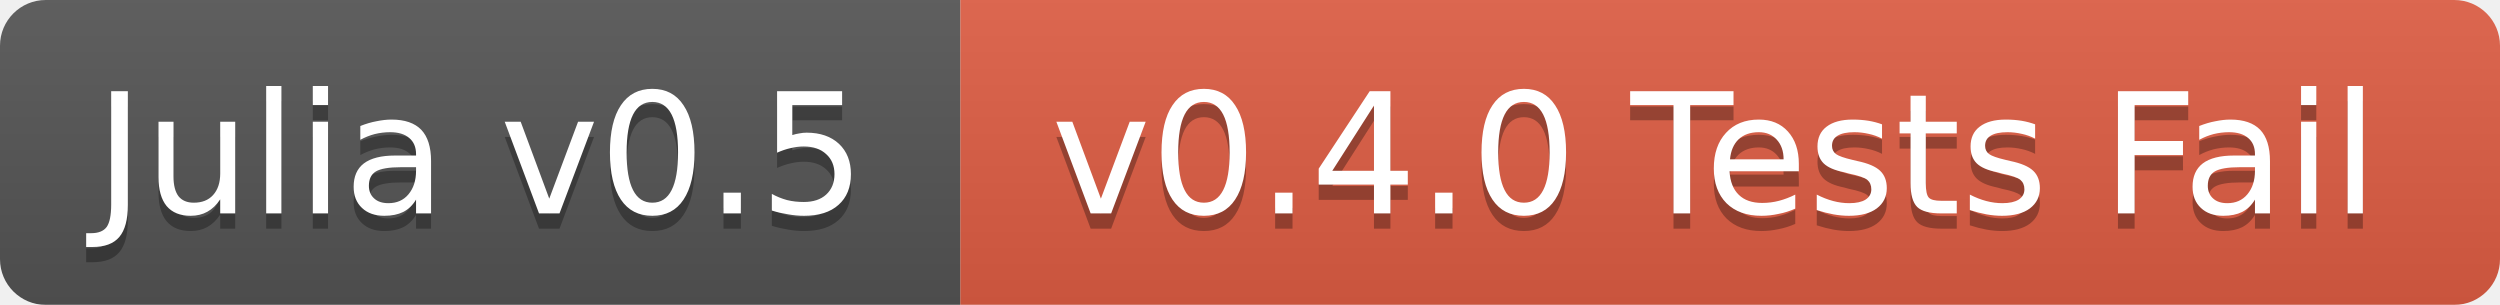
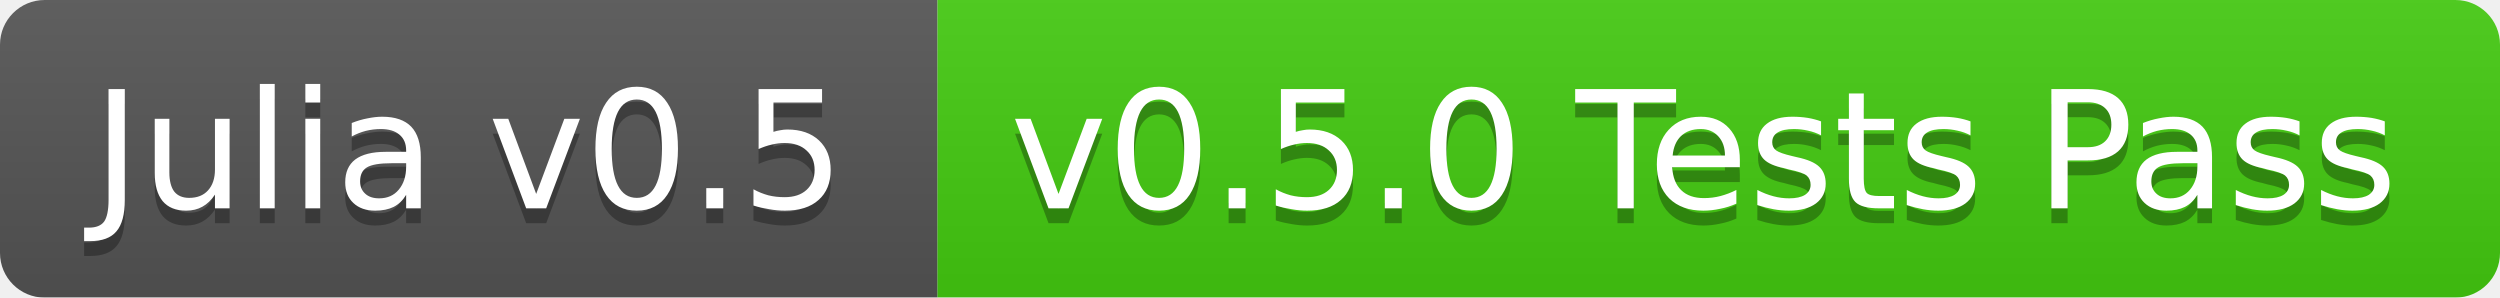
- <svg xmlns="http://www.w3.org/2000/svg" width="164" height="20">
+ <svg xmlns="http://www.w3.org/2000/svg" width="168" height="20">
  <linearGradient id="b" x2="0" y2="100%">
    <stop offset="0" stop-color="#bbb" stop-opacity=".1" />
    <stop offset="1" stop-opacity=".1" />
  </linearGradient>
  <mask id="a">
-     <rect width="164" height="20" rx="3" fill="#fff" />
+     <rect width="168" height="20" rx="3" fill="#fff" />
  </mask>
  <g mask="url(#a)">
    <path fill="#555" d="M0 0h63v20H0z" />
-     <path fill="#e05d44" d="M63 0h101v20H63z" />
-     <path fill="url(#b)" d="M0 0h164v20H0z" />
+     <path fill="#4c1" d="M63 0h105v20H63z" />
+     <path fill="url(#b)" d="M0 0h168v20H0z" />
  </g>
  <g fill="#fff" text-anchor="middle" font-family="DejaVu Sans,Verdana,Geneva,sans-serif" font-size="11">
    <text x="31.5" y="15" fill="#010101" fill-opacity=".3">Julia v0.5</text>
    <text x="31.5" y="14">Julia v0.5</text>
-     <text x="112.5" y="15" fill="#010101" fill-opacity=".3">v0.4.0 Tests Fail</text>
-     <text x="112.5" y="14">v0.4.0 Tests Fail</text>
+     <text x="114.5" y="15" fill="#010101" fill-opacity=".3">v0.5.0 Tests Pass</text>
+     <text x="114.5" y="14">v0.5.0 Tests Pass</text>
  </g>
</svg>
